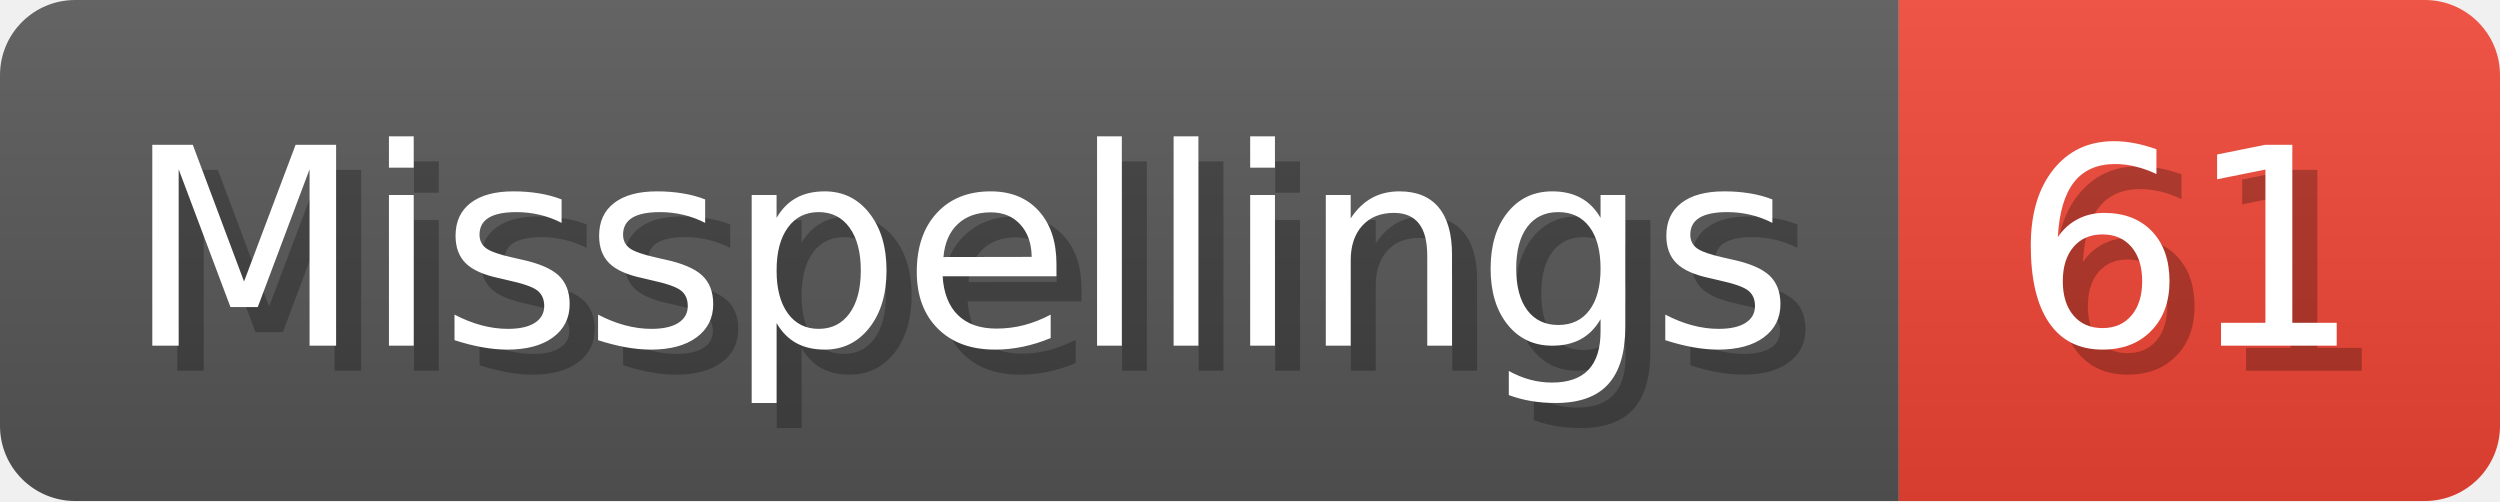
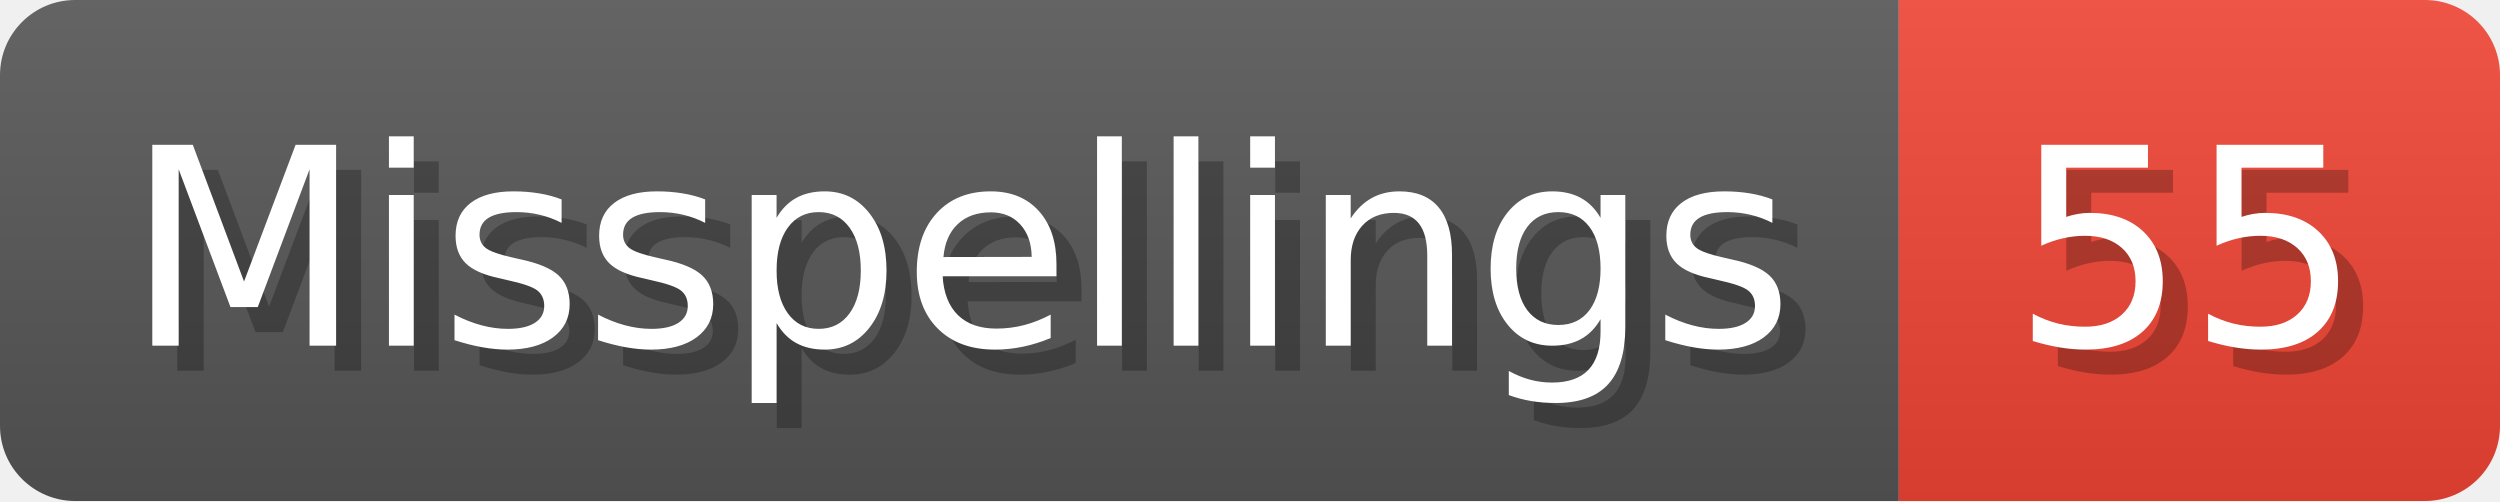
- <svg xmlns="http://www.w3.org/2000/svg" width="99.8" height="20" viewBox="0 0 998 200" role="img" aria-label="Misspellings: 61">
+ <svg xmlns="http://www.w3.org/2000/svg" width="99.8" height="20" viewBox="0 0 998 200" role="img" aria-label="Misspellings: 55">
  <linearGradient id="a" x2="0" y2="100%">
    <stop offset="0" stop-opacity=".1" stop-color="#EEE" />
    <stop offset="1" stop-opacity=".1" />
  </linearGradient>
  <mask id="m">
    <rect width="998" height="200" rx="30" fill="#FFF" />
  </mask>
  <g mask="url(#m)">
    <rect width="758" height="200" fill="#555" />
    <rect width="240" height="200" fill="#E43" x="758" />
    <rect width="998" height="200" fill="url(#a)" />
  </g>
  <g aria-hidden="true" fill="#fff" text-anchor="start" font-family="Verdana,DejaVu Sans,sans-serif" font-size="110">
    <text x="60" y="148" textLength="658" fill="#000" opacity="0.25">Misspellings</text>
    <text x="50" y="138" textLength="658">Misspellings</text>
-     <text x="813" y="148" textLength="140" fill="#000" opacity="0.25">61</text>
-     <text x="803" y="138" textLength="140">61</text>
+     <text x="813" y="148" textLength="140" fill="#000" opacity="0.25">55</text>
+     <text x="803" y="138" textLength="140">55</text>
  </g>
</svg>
